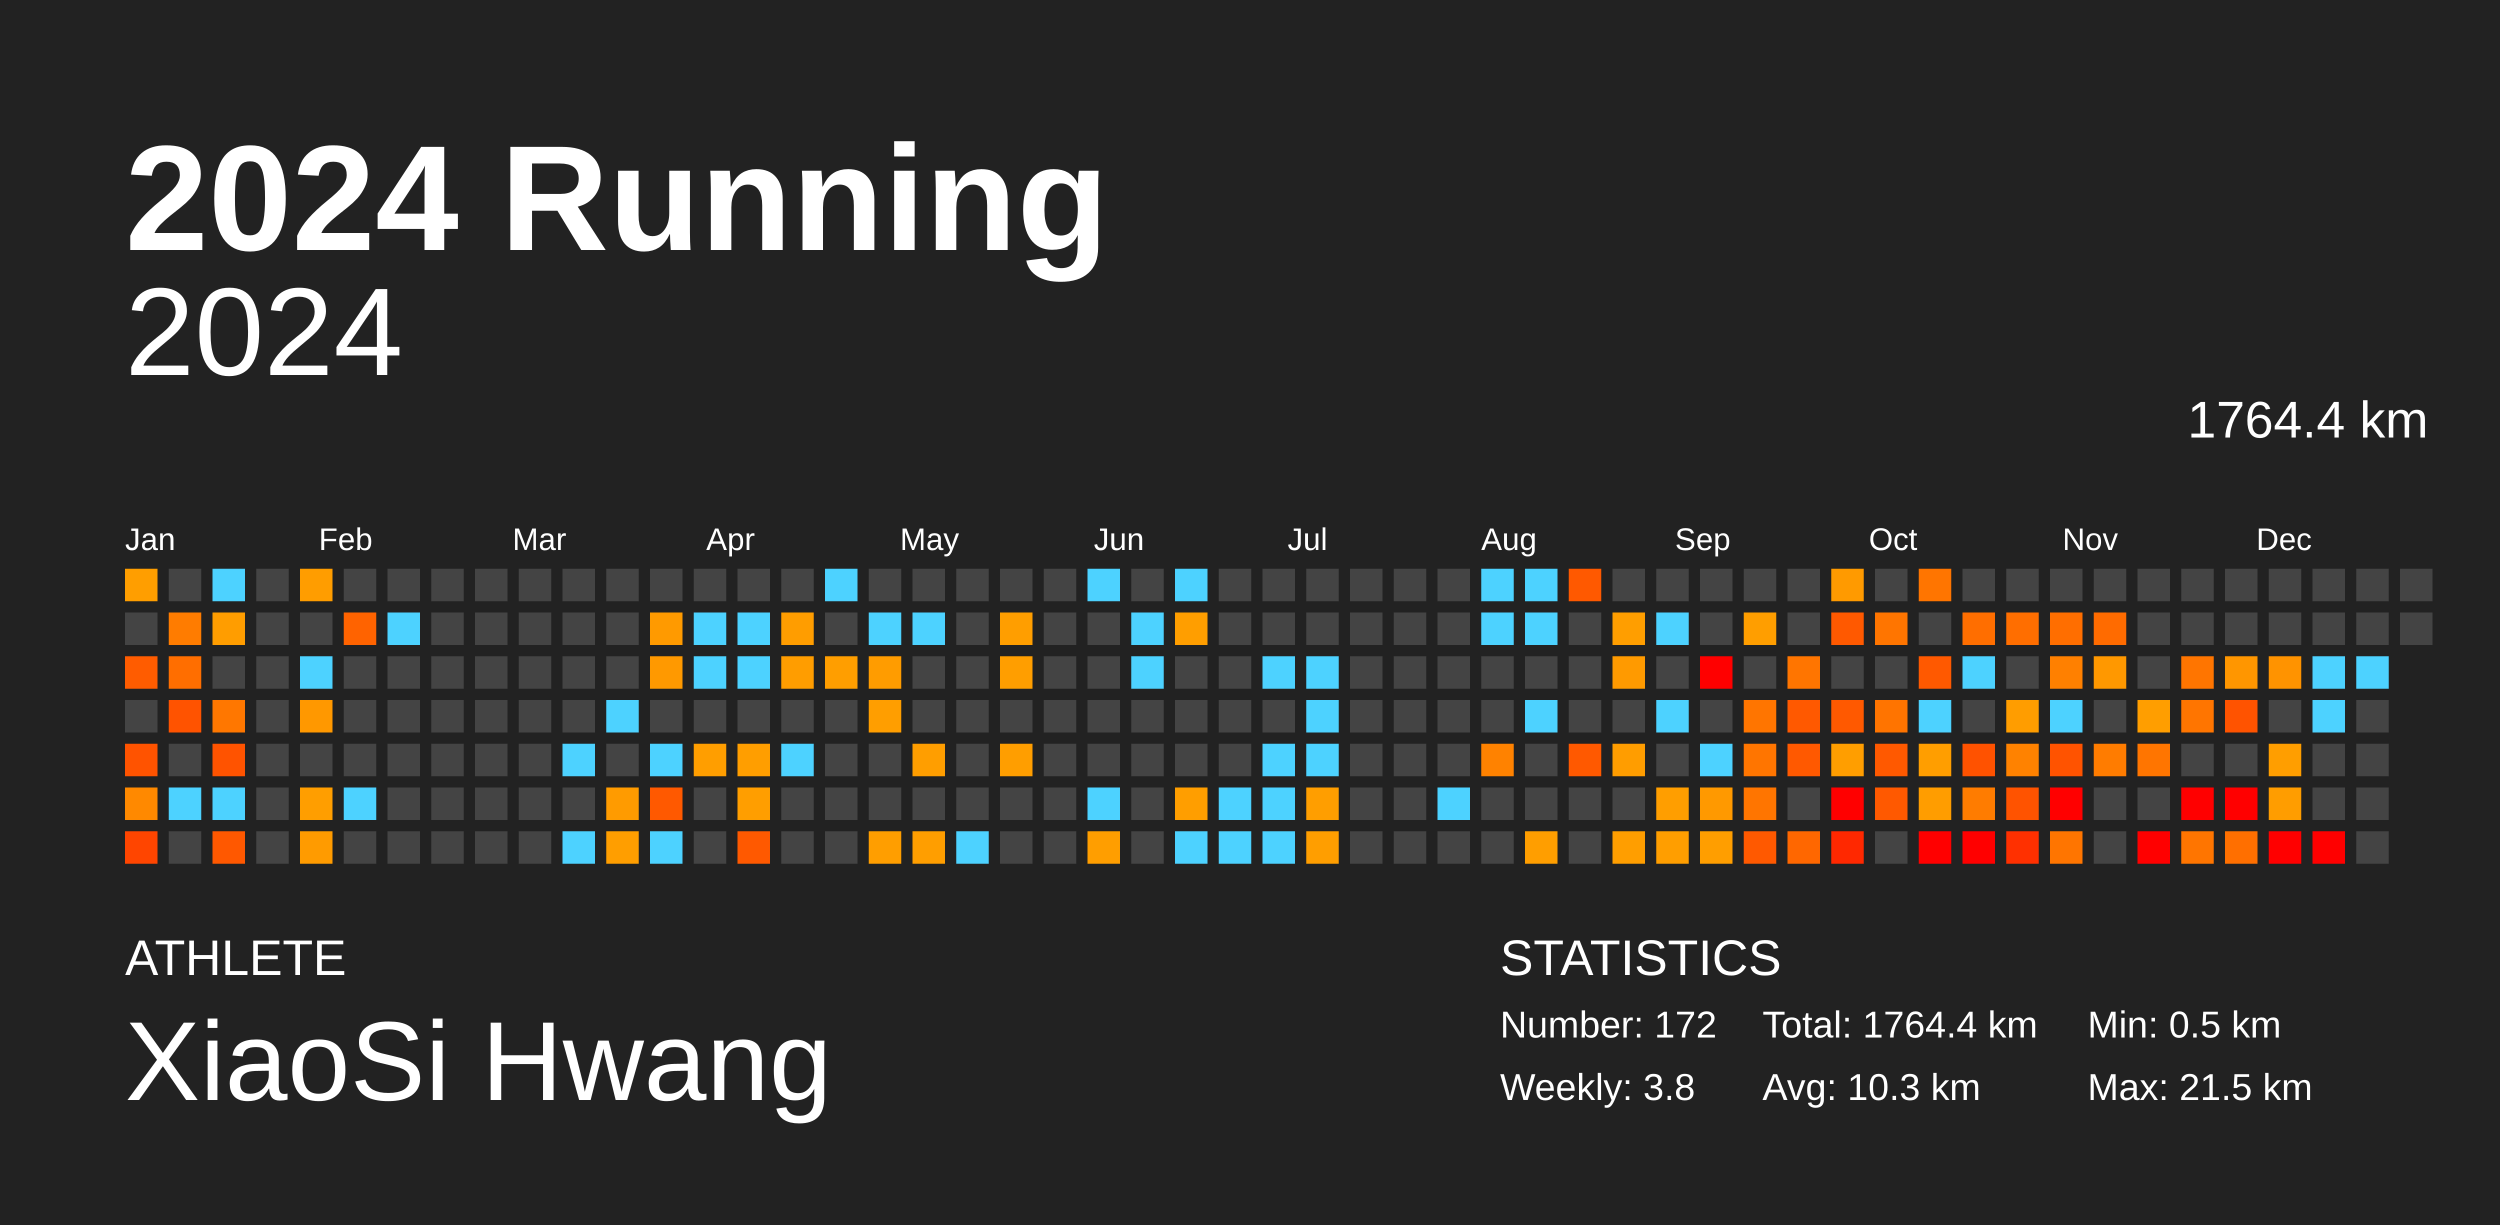
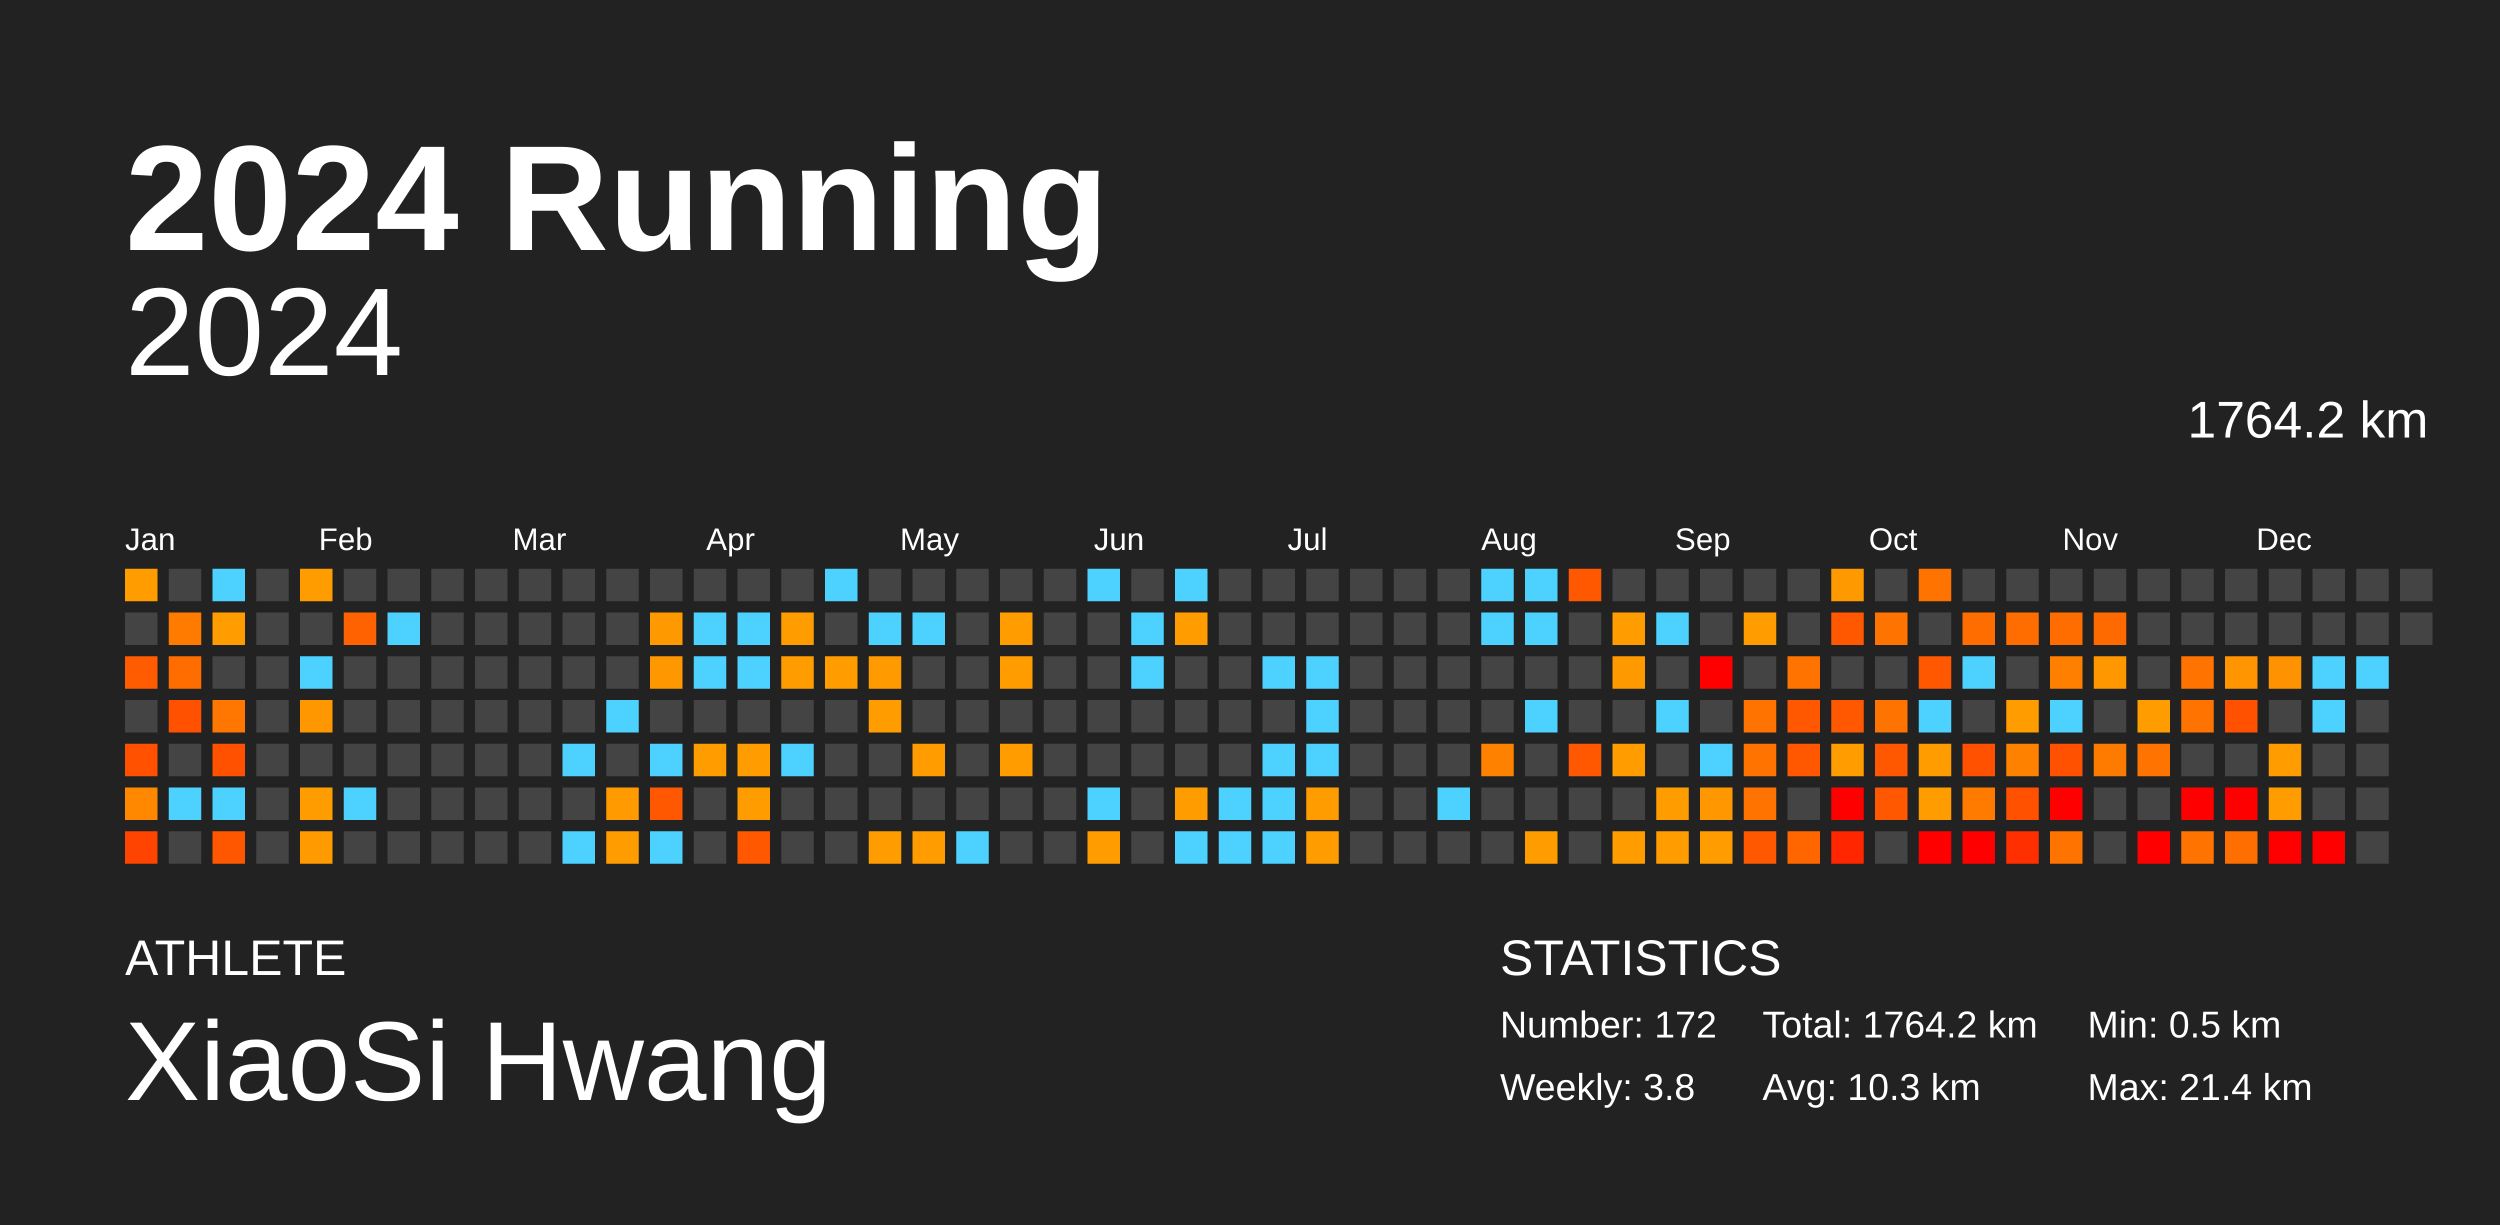
<svg xmlns="http://www.w3.org/2000/svg" baseProfile="full" height="98mm" version="1.1" viewBox="0,0,200,98" width="200mm">
  <defs />
  <rect fill="#222222" height="98" width="200" x="0" y="0" />
  <text fill="#FFFFFF" style="font-size:12px; font-family:Arial; font-weight:bold;" x="10" y="20">2024 Running</text>
  <text fill="#FFFFFF" style="font-size:4px; font-family:Arial" x="10" y="78">ATHLETE</text>
  <text fill="#FFFFFF" style="font-size:9px; font-family:Arial" x="10" y="88">XiaoSi Hwang</text>
  <text fill="#FFFFFF" style="font-size:4px; font-family:Arial" x="120" y="78">STATISTICS</text>
  <text fill="#FFFFFF" style="font-size:3px; font-family:Arial" x="120" y="83">Number: 172</text>
  <text fill="#FFFFFF" style="font-size:3px; font-family:Arial" x="120" y="88">Weekly: 3.8</text>
-   <text fill="#FFFFFF" style="font-size:3px; font-family:Arial" x="141" y="83">Total: 1764.4 km</text>
+   <text fill="#FFFFFF" style="font-size:3px; font-family:Arial" x="141" y="83">Total: 1764.2 km</text>
  <text fill="#FFFFFF" style="font-size:3px; font-family:Arial" x="141" y="88">Avg: 10.3 km</text>
  <text fill="#FFFFFF" style="font-size:3px; font-family:Arial" x="167" y="83">Min: 0.5 km</text>
-   <text fill="#FFFFFF" style="font-size:3px; font-family:Arial" x="167" y="88">Max: 21.5 km</text>
+   <text fill="#FFFFFF" style="font-size:3px; font-family:Arial" x="167" y="88">Max: 21.4 km</text>
  <text alignment-baseline="hanging" fill="#FFFFFF" style="font-size:10.0px; font-family:Arial;" x="10" y="30">2024</text>
-   <text alignment-baseline="hanging" fill="#FFFFFF" style="font-size:4.125px; font-family:Arial;" x="175" y="35">1764.4 km</text>
+   <text alignment-baseline="hanging" fill="#FFFFFF" style="font-size:4.125px; font-family:Arial;" x="175" y="35">1764.2 km</text>
  <text fill="#FFFFFF" style="font-size:2.5px; font-family:Arial" x="10.0" y="44">Jan</text>
  <text fill="#FFFFFF" style="font-size:2.5px; font-family:Arial" x="25.5" y="44">Feb</text>
  <text fill="#FFFFFF" style="font-size:2.5px; font-family:Arial" x="41.0" y="44">Mar</text>
  <text fill="#FFFFFF" style="font-size:2.5px; font-family:Arial" x="56.5" y="44">Apr</text>
  <text fill="#FFFFFF" style="font-size:2.5px; font-family:Arial" x="72.0" y="44">May</text>
  <text fill="#FFFFFF" style="font-size:2.5px; font-family:Arial" x="87.5" y="44">Jun</text>
  <text fill="#FFFFFF" style="font-size:2.5px; font-family:Arial" x="103.0" y="44">Jul</text>
  <text fill="#FFFFFF" style="font-size:2.5px; font-family:Arial" x="118.5" y="44">Aug</text>
  <text fill="#FFFFFF" style="font-size:2.5px; font-family:Arial" x="134.0" y="44">Sep</text>
  <text fill="#FFFFFF" style="font-size:2.5px; font-family:Arial" x="149.5" y="44">Oct</text>
  <text fill="#FFFFFF" style="font-size:2.5px; font-family:Arial" x="165.0" y="44">Nov</text>
  <text fill="#FFFFFF" style="font-size:2.5px; font-family:Arial" x="180.5" y="44">Dec</text>
-   <rect fill="#ff9e00" height="2.6" width="2.6" x="10.0" y="45.5" />
+   <rect fill="#ff9d00" height="2.6" width="2.6" x="10.0" y="45.5" />
  <rect fill="#444444" height="2.6" width="2.6" x="10.0" y="49.0" />
-   <rect fill="#ff5c00" height="2.6" width="2.6" x="10.0" y="52.5" />
+   <rect fill="#ff5b00" height="2.6" width="2.6" x="10.0" y="52.5" />
  <rect fill="#444444" height="2.6" width="2.6" x="10.0" y="56.0" />
-   <rect fill="#ff5300" height="2.6" width="2.6" x="10.0" y="59.5" />
-   <rect fill="#ff8900" height="2.6" width="2.6" x="10.0" y="63.0" />
-   <rect fill="#ff4500" height="2.6" width="2.6" x="10.0" y="66.5" />
+   <rect fill="#ff5100" height="2.6" width="2.6" x="10.0" y="59.5" />
+   <rect fill="#ff8800" height="2.6" width="2.6" x="10.0" y="63.0" />
+   <rect fill="#ff4300" height="2.6" width="2.6" x="10.0" y="66.5" />
  <rect fill="#444444" height="2.6" width="2.6" x="13.5" y="45.5" />
-   <rect fill="#ff7c00" height="2.6" width="2.6" x="13.5" y="49.0" />
-   <rect fill="#ff6e00" height="2.6" width="2.6" x="13.5" y="52.5" />
-   <rect fill="#ff5300" height="2.6" width="2.6" x="13.5" y="56.0" />
+   <rect fill="#ff7b00" height="2.6" width="2.6" x="13.5" y="49.0" />
+   <rect fill="#ff6d00" height="2.6" width="2.6" x="13.5" y="52.5" />
+   <rect fill="#ff5100" height="2.6" width="2.6" x="13.5" y="56.0" />
  <rect fill="#444444" height="2.6" width="2.6" x="13.5" y="59.5" />
  <rect fill="#4dd2ff" height="2.6" width="2.6" x="13.5" y="63.0" />
  <rect fill="#444444" height="2.6" width="2.6" x="13.5" y="66.5" />
  <rect fill="#4dd2ff" height="2.6" width="2.6" x="17.0" y="45.5" />
  <rect fill="#ff9d00" height="2.6" width="2.6" x="17.0" y="49.0" />
  <rect fill="#444444" height="2.6" width="2.6" x="17.0" y="52.5" />
-   <rect fill="#ff7700" height="2.6" width="2.6" x="17.0" y="56.0" />
-   <rect fill="#ff5300" height="2.6" width="2.6" x="17.0" y="59.5" />
+   <rect fill="#ff7600" height="2.6" width="2.6" x="17.0" y="56.0" />
+   <rect fill="#ff5100" height="2.6" width="2.6" x="17.0" y="59.5" />
  <rect fill="#4dd2ff" height="2.6" width="2.6" x="17.0" y="63.0" />
-   <rect fill="#ff5800" height="2.6" width="2.6" x="17.0" y="66.5" />
+   <rect fill="#ff5700" height="2.6" width="2.6" x="17.0" y="66.5" />
  <rect fill="#444444" height="2.6" width="2.6" x="20.5" y="45.5" />
  <rect fill="#444444" height="2.6" width="2.6" x="20.5" y="49.0" />
  <rect fill="#444444" height="2.6" width="2.6" x="20.5" y="52.5" />
  <rect fill="#444444" height="2.6" width="2.6" x="20.5" y="56.0" />
  <rect fill="#444444" height="2.6" width="2.6" x="20.5" y="59.5" />
  <rect fill="#444444" height="2.6" width="2.6" x="20.5" y="63.0" />
  <rect fill="#444444" height="2.6" width="2.6" x="20.5" y="66.5" />
  <rect fill="#ff9d00" height="2.6" width="2.6" x="24.0" y="45.5" />
  <rect fill="#444444" height="2.6" width="2.6" x="24.0" y="49.0" />
  <rect fill="#4dd2ff" height="2.6" width="2.6" x="24.0" y="52.5" />
-   <rect fill="#ff9800" height="2.6" width="2.6" x="24.0" y="56.0" />
+   <rect fill="#ff9700" height="2.6" width="2.6" x="24.0" y="56.0" />
  <rect fill="#444444" height="2.6" width="2.6" x="24.0" y="59.5" />
-   <rect fill="#ff9e00" height="2.6" width="2.6" x="24.0" y="63.0" />
-   <rect fill="#ff9b00" height="2.6" width="2.6" x="24.0" y="66.5" />
+   <rect fill="#ff9d00" height="2.6" width="2.6" x="24.0" y="63.0" />
+   <rect fill="#ff9a00" height="2.6" width="2.6" x="24.0" y="66.5" />
  <rect fill="#444444" height="2.6" width="2.6" x="27.5" y="45.5" />
-   <rect fill="#ff6300" height="2.6" width="2.6" x="27.5" y="49.0" />
+   <rect fill="#ff6200" height="2.6" width="2.6" x="27.5" y="49.0" />
  <rect fill="#444444" height="2.6" width="2.6" x="27.5" y="52.5" />
  <rect fill="#444444" height="2.6" width="2.6" x="27.5" y="56.0" />
  <rect fill="#444444" height="2.6" width="2.6" x="27.5" y="59.5" />
  <rect fill="#4dd2ff" height="2.6" width="2.6" x="27.5" y="63.0" />
  <rect fill="#444444" height="2.6" width="2.6" x="27.5" y="66.5" />
  <rect fill="#444444" height="2.6" width="2.6" x="31.0" y="45.5" />
  <rect fill="#4dd2ff" height="2.6" width="2.6" x="31.0" y="49.0" />
  <rect fill="#444444" height="2.6" width="2.6" x="31.0" y="52.5" />
  <rect fill="#444444" height="2.6" width="2.6" x="31.0" y="56.0" />
  <rect fill="#444444" height="2.6" width="2.6" x="31.0" y="59.5" />
  <rect fill="#444444" height="2.6" width="2.6" x="31.0" y="63.0" />
  <rect fill="#444444" height="2.6" width="2.6" x="31.0" y="66.5" />
  <rect fill="#444444" height="2.6" width="2.6" x="34.5" y="45.5" />
  <rect fill="#444444" height="2.6" width="2.6" x="34.5" y="49.0" />
  <rect fill="#444444" height="2.6" width="2.6" x="34.5" y="52.5" />
  <rect fill="#444444" height="2.6" width="2.6" x="34.5" y="56.0" />
  <rect fill="#444444" height="2.6" width="2.6" x="34.5" y="59.5" />
  <rect fill="#444444" height="2.6" width="2.6" x="34.5" y="63.0" />
  <rect fill="#444444" height="2.6" width="2.6" x="34.5" y="66.5" />
  <rect fill="#444444" height="2.6" width="2.6" x="38.0" y="45.5" />
  <rect fill="#444444" height="2.6" width="2.6" x="38.0" y="49.0" />
  <rect fill="#444444" height="2.6" width="2.6" x="38.0" y="52.5" />
  <rect fill="#444444" height="2.6" width="2.6" x="38.0" y="56.0" />
  <rect fill="#444444" height="2.6" width="2.6" x="38.0" y="59.5" />
  <rect fill="#444444" height="2.6" width="2.6" x="38.0" y="63.0" />
  <rect fill="#444444" height="2.6" width="2.6" x="38.0" y="66.5" />
  <rect fill="#444444" height="2.6" width="2.6" x="41.5" y="45.5" />
  <rect fill="#444444" height="2.6" width="2.6" x="41.5" y="49.0" />
  <rect fill="#444444" height="2.6" width="2.6" x="41.5" y="52.5" />
  <rect fill="#444444" height="2.6" width="2.6" x="41.5" y="56.0" />
  <rect fill="#444444" height="2.6" width="2.6" x="41.5" y="59.5" />
  <rect fill="#444444" height="2.6" width="2.6" x="41.5" y="63.0" />
  <rect fill="#444444" height="2.6" width="2.6" x="41.5" y="66.5" />
  <rect fill="#444444" height="2.6" width="2.6" x="45.0" y="45.5" />
  <rect fill="#444444" height="2.6" width="2.6" x="45.0" y="49.0" />
  <rect fill="#444444" height="2.6" width="2.6" x="45.0" y="52.5" />
  <rect fill="#444444" height="2.6" width="2.6" x="45.0" y="56.0" />
  <rect fill="#4dd2ff" height="2.6" width="2.6" x="45.0" y="59.5" />
  <rect fill="#444444" height="2.6" width="2.6" x="45.0" y="63.0" />
  <rect fill="#4dd2ff" height="2.6" width="2.6" x="45.0" y="66.5" />
  <rect fill="#444444" height="2.6" width="2.6" x="48.5" y="45.5" />
  <rect fill="#444444" height="2.6" width="2.6" x="48.5" y="49.0" />
  <rect fill="#444444" height="2.6" width="2.6" x="48.5" y="52.5" />
  <rect fill="#4dd2ff" height="2.6" width="2.6" x="48.5" y="56.0" />
  <rect fill="#444444" height="2.6" width="2.6" x="48.5" y="59.5" />
  <rect fill="#ff9b00" height="2.6" width="2.6" x="48.5" y="63.0" />
-   <rect fill="#ff9e00" height="2.6" width="2.6" x="48.5" y="66.5" />
+   <rect fill="#ff9d00" height="2.6" width="2.6" x="48.5" y="66.5" />
  <rect fill="#444444" height="2.6" width="2.6" x="52.0" y="45.5" />
-   <rect fill="#ff9a00" height="2.6" width="2.6" x="52.0" y="49.0" />
-   <rect fill="#ff9900" height="2.6" width="2.6" x="52.0" y="52.5" />
+   <rect fill="#ff9900" height="2.6" width="2.6" x="52.0" y="49.0" />
+   <rect fill="#ff9800" height="2.6" width="2.6" x="52.0" y="52.5" />
  <rect fill="#444444" height="2.6" width="2.6" x="52.0" y="56.0" />
  <rect fill="#4dd2ff" height="2.6" width="2.6" x="52.0" y="59.5" />
-   <rect fill="#ff5900" height="2.6" width="2.6" x="52.0" y="63.0" />
+   <rect fill="#ff5800" height="2.6" width="2.6" x="52.0" y="63.0" />
  <rect fill="#4dd2ff" height="2.6" width="2.6" x="52.0" y="66.5" />
  <rect fill="#444444" height="2.6" width="2.6" x="55.5" y="45.5" />
  <rect fill="#4dd2ff" height="2.6" width="2.6" x="55.5" y="49.0" />
  <rect fill="#4dd2ff" height="2.6" width="2.6" x="55.5" y="52.5" />
  <rect fill="#444444" height="2.6" width="2.6" x="55.5" y="56.0" />
-   <rect fill="#ff9e00" height="2.6" width="2.6" x="55.5" y="59.5" />
+   <rect fill="#ff9d00" height="2.6" width="2.6" x="55.5" y="59.5" />
  <rect fill="#444444" height="2.6" width="2.6" x="55.5" y="63.0" />
  <rect fill="#444444" height="2.6" width="2.6" x="55.5" y="66.5" />
  <rect fill="#444444" height="2.6" width="2.6" x="59.0" y="45.5" />
  <rect fill="#4dd2ff" height="2.6" width="2.6" x="59.0" y="49.0" />
  <rect fill="#4dd2ff" height="2.6" width="2.6" x="59.0" y="52.5" />
  <rect fill="#444444" height="2.6" width="2.6" x="59.0" y="56.0" />
-   <rect fill="#ff9e00" height="2.6" width="2.6" x="59.0" y="59.5" />
-   <rect fill="#ff9e00" height="2.6" width="2.6" x="59.0" y="63.0" />
-   <rect fill="#ff5900" height="2.6" width="2.6" x="59.0" y="66.5" />
+   <rect fill="#ff9d00" height="2.6" width="2.6" x="59.0" y="59.5" />
+   <rect fill="#ff9d00" height="2.6" width="2.6" x="59.0" y="63.0" />
+   <rect fill="#ff5800" height="2.6" width="2.6" x="59.0" y="66.5" />
  <rect fill="#444444" height="2.6" width="2.6" x="62.5" y="45.5" />
-   <rect fill="#ff9d00" height="2.6" width="2.6" x="62.5" y="49.0" />
-   <rect fill="#ff9d00" height="2.6" width="2.6" x="62.5" y="52.5" />
+   <rect fill="#ff9c00" height="2.6" width="2.6" x="62.5" y="49.0" />
+   <rect fill="#ff9c00" height="2.6" width="2.6" x="62.5" y="52.5" />
  <rect fill="#444444" height="2.6" width="2.6" x="62.5" y="56.0" />
  <rect fill="#4dd2ff" height="2.6" width="2.6" x="62.5" y="59.5" />
  <rect fill="#444444" height="2.6" width="2.6" x="62.5" y="63.0" />
  <rect fill="#444444" height="2.6" width="2.6" x="62.5" y="66.5" />
  <rect fill="#4dd2ff" height="2.6" width="2.6" x="66.0" y="45.5" />
  <rect fill="#444444" height="2.6" width="2.6" x="66.0" y="49.0" />
-   <rect fill="#ff9e00" height="2.6" width="2.6" x="66.0" y="52.5" />
+   <rect fill="#ff9d00" height="2.6" width="2.6" x="66.0" y="52.5" />
  <rect fill="#444444" height="2.6" width="2.6" x="66.0" y="56.0" />
  <rect fill="#444444" height="2.6" width="2.6" x="66.0" y="59.5" />
  <rect fill="#444444" height="2.6" width="2.6" x="66.0" y="63.0" />
  <rect fill="#444444" height="2.6" width="2.6" x="66.0" y="66.5" />
  <rect fill="#444444" height="2.6" width="2.6" x="69.5" y="45.5" />
  <rect fill="#4dd2ff" height="2.6" width="2.6" x="69.5" y="49.0" />
-   <rect fill="#ff9c00" height="2.6" width="2.6" x="69.5" y="52.5" />
-   <rect fill="#ff9e00" height="2.6" width="2.6" x="69.5" y="56.0" />
+   <rect fill="#ff9b00" height="2.6" width="2.6" x="69.5" y="52.5" />
+   <rect fill="#ff9d00" height="2.6" width="2.6" x="69.5" y="56.0" />
  <rect fill="#444444" height="2.6" width="2.6" x="69.5" y="59.5" />
  <rect fill="#444444" height="2.6" width="2.6" x="69.5" y="63.0" />
-   <rect fill="#ff9e00" height="2.6" width="2.6" x="69.5" y="66.5" />
+   <rect fill="#ff9d00" height="2.6" width="2.6" x="69.5" y="66.5" />
  <rect fill="#444444" height="2.6" width="2.6" x="73.0" y="45.5" />
  <rect fill="#4dd2ff" height="2.6" width="2.6" x="73.0" y="49.0" />
  <rect fill="#444444" height="2.6" width="2.6" x="73.0" y="52.5" />
  <rect fill="#444444" height="2.6" width="2.6" x="73.0" y="56.0" />
-   <rect fill="#ff9e00" height="2.6" width="2.6" x="73.0" y="59.5" />
+   <rect fill="#ff9d00" height="2.6" width="2.6" x="73.0" y="59.5" />
  <rect fill="#444444" height="2.6" width="2.6" x="73.0" y="63.0" />
-   <rect fill="#ff9e00" height="2.6" width="2.6" x="73.0" y="66.5" />
+   <rect fill="#ff9d00" height="2.6" width="2.6" x="73.0" y="66.5" />
  <rect fill="#444444" height="2.6" width="2.6" x="76.5" y="45.5" />
  <rect fill="#444444" height="2.6" width="2.6" x="76.5" y="49.0" />
  <rect fill="#444444" height="2.6" width="2.6" x="76.5" y="52.5" />
  <rect fill="#444444" height="2.6" width="2.6" x="76.5" y="56.0" />
  <rect fill="#444444" height="2.6" width="2.6" x="76.5" y="59.5" />
  <rect fill="#444444" height="2.6" width="2.6" x="76.5" y="63.0" />
  <rect fill="#4dd2ff" height="2.6" width="2.6" x="76.5" y="66.5" />
  <rect fill="#444444" height="2.6" width="2.6" x="80.0" y="45.5" />
-   <rect fill="#ff9e00" height="2.6" width="2.6" x="80.0" y="49.0" />
-   <rect fill="#ff9e00" height="2.6" width="2.6" x="80.0" y="52.5" />
+   <rect fill="#ff9d00" height="2.6" width="2.6" x="80.0" y="49.0" />
+   <rect fill="#ff9d00" height="2.6" width="2.6" x="80.0" y="52.5" />
  <rect fill="#444444" height="2.6" width="2.6" x="80.0" y="56.0" />
-   <rect fill="#ff9e00" height="2.6" width="2.6" x="80.0" y="59.5" />
+   <rect fill="#ff9d00" height="2.6" width="2.6" x="80.0" y="59.5" />
  <rect fill="#444444" height="2.6" width="2.6" x="80.0" y="63.0" />
  <rect fill="#444444" height="2.6" width="2.6" x="80.0" y="66.5" />
  <rect fill="#444444" height="2.6" width="2.6" x="83.5" y="45.5" />
  <rect fill="#444444" height="2.6" width="2.6" x="83.5" y="49.0" />
  <rect fill="#444444" height="2.6" width="2.6" x="83.5" y="52.5" />
  <rect fill="#444444" height="2.6" width="2.6" x="83.5" y="56.0" />
  <rect fill="#444444" height="2.6" width="2.6" x="83.5" y="59.5" />
  <rect fill="#444444" height="2.6" width="2.6" x="83.5" y="63.0" />
  <rect fill="#444444" height="2.6" width="2.6" x="83.5" y="66.5" />
  <rect fill="#4dd2ff" height="2.6" width="2.6" x="87.0" y="45.5" />
  <rect fill="#444444" height="2.6" width="2.6" x="87.0" y="49.0" />
  <rect fill="#444444" height="2.6" width="2.6" x="87.0" y="52.5" />
  <rect fill="#444444" height="2.6" width="2.6" x="87.0" y="56.0" />
  <rect fill="#444444" height="2.6" width="2.6" x="87.0" y="59.5" />
  <rect fill="#4dd2ff" height="2.6" width="2.6" x="87.0" y="63.0" />
-   <rect fill="#ff9e00" height="2.6" width="2.6" x="87.0" y="66.5" />
+   <rect fill="#ff9d00" height="2.6" width="2.6" x="87.0" y="66.5" />
  <rect fill="#444444" height="2.6" width="2.6" x="90.5" y="45.5" />
  <rect fill="#4dd2ff" height="2.6" width="2.6" x="90.5" y="49.0" />
  <rect fill="#4dd2ff" height="2.6" width="2.6" x="90.5" y="52.5" />
  <rect fill="#444444" height="2.6" width="2.6" x="90.5" y="56.0" />
  <rect fill="#444444" height="2.6" width="2.6" x="90.5" y="59.5" />
  <rect fill="#444444" height="2.6" width="2.6" x="90.5" y="63.0" />
  <rect fill="#444444" height="2.6" width="2.6" x="90.5" y="66.5" />
  <rect fill="#4dd2ff" height="2.6" width="2.6" x="94.0" y="45.5" />
-   <rect fill="#ff9e00" height="2.6" width="2.6" x="94.0" y="49.0" />
+   <rect fill="#ff9d00" height="2.6" width="2.6" x="94.0" y="49.0" />
  <rect fill="#444444" height="2.6" width="2.6" x="94.0" y="52.5" />
  <rect fill="#444444" height="2.6" width="2.6" x="94.0" y="56.0" />
  <rect fill="#444444" height="2.6" width="2.6" x="94.0" y="59.5" />
-   <rect fill="#ff9e00" height="2.6" width="2.6" x="94.0" y="63.0" />
+   <rect fill="#ff9d00" height="2.6" width="2.6" x="94.0" y="63.0" />
  <rect fill="#4dd2ff" height="2.6" width="2.6" x="94.0" y="66.5" />
  <rect fill="#444444" height="2.6" width="2.6" x="97.5" y="45.5" />
  <rect fill="#444444" height="2.6" width="2.6" x="97.5" y="49.0" />
  <rect fill="#444444" height="2.6" width="2.6" x="97.5" y="52.5" />
  <rect fill="#444444" height="2.6" width="2.6" x="97.5" y="56.0" />
  <rect fill="#444444" height="2.6" width="2.6" x="97.5" y="59.5" />
  <rect fill="#4dd2ff" height="2.6" width="2.6" x="97.5" y="63.0" />
  <rect fill="#4dd2ff" height="2.6" width="2.6" x="97.5" y="66.5" />
  <rect fill="#444444" height="2.6" width="2.6" x="101.0" y="45.5" />
  <rect fill="#444444" height="2.6" width="2.6" x="101.0" y="49.0" />
  <rect fill="#4dd2ff" height="2.6" width="2.6" x="101.0" y="52.5" />
  <rect fill="#444444" height="2.6" width="2.6" x="101.0" y="56.0" />
  <rect fill="#4dd2ff" height="2.6" width="2.6" x="101.0" y="59.5" />
  <rect fill="#4dd2ff" height="2.6" width="2.6" x="101.0" y="63.0" />
  <rect fill="#4dd2ff" height="2.6" width="2.6" x="101.0" y="66.5" />
  <rect fill="#444444" height="2.6" width="2.6" x="104.5" y="45.5" />
  <rect fill="#444444" height="2.6" width="2.6" x="104.5" y="49.0" />
  <rect fill="#4dd2ff" height="2.6" width="2.6" x="104.5" y="52.5" />
  <rect fill="#4dd2ff" height="2.6" width="2.6" x="104.5" y="56.0" />
  <rect fill="#4dd2ff" height="2.6" width="2.6" x="104.5" y="59.5" />
-   <rect fill="#ff9e00" height="2.6" width="2.6" x="104.5" y="63.0" />
-   <rect fill="#ff9e00" height="2.6" width="2.6" x="104.5" y="66.5" />
+   <rect fill="#ff9d00" height="2.6" width="2.6" x="104.5" y="63.0" />
+   <rect fill="#ff9d00" height="2.6" width="2.6" x="104.5" y="66.5" />
  <rect fill="#444444" height="2.6" width="2.6" x="108.0" y="45.5" />
  <rect fill="#444444" height="2.6" width="2.6" x="108.0" y="49.0" />
  <rect fill="#444444" height="2.6" width="2.6" x="108.0" y="52.5" />
  <rect fill="#444444" height="2.6" width="2.6" x="108.0" y="56.0" />
  <rect fill="#444444" height="2.6" width="2.6" x="108.0" y="59.5" />
  <rect fill="#444444" height="2.6" width="2.6" x="108.0" y="63.0" />
  <rect fill="#444444" height="2.6" width="2.6" x="108.0" y="66.5" />
  <rect fill="#444444" height="2.6" width="2.6" x="111.5" y="45.5" />
  <rect fill="#444444" height="2.6" width="2.6" x="111.5" y="49.0" />
  <rect fill="#444444" height="2.6" width="2.6" x="111.5" y="52.5" />
  <rect fill="#444444" height="2.6" width="2.6" x="111.5" y="56.0" />
  <rect fill="#444444" height="2.6" width="2.6" x="111.5" y="59.5" />
  <rect fill="#444444" height="2.6" width="2.6" x="111.5" y="63.0" />
  <rect fill="#444444" height="2.6" width="2.6" x="111.5" y="66.5" />
  <rect fill="#444444" height="2.6" width="2.6" x="115.0" y="45.5" />
  <rect fill="#444444" height="2.6" width="2.6" x="115.0" y="49.0" />
  <rect fill="#444444" height="2.6" width="2.6" x="115.0" y="52.5" />
  <rect fill="#444444" height="2.6" width="2.6" x="115.0" y="56.0" />
  <rect fill="#444444" height="2.6" width="2.6" x="115.0" y="59.5" />
  <rect fill="#4dd2ff" height="2.6" width="2.6" x="115.0" y="63.0" />
  <rect fill="#444444" height="2.6" width="2.6" x="115.0" y="66.5" />
  <rect fill="#4dd2ff" height="2.6" width="2.6" x="118.5" y="45.5" />
  <rect fill="#4dd2ff" height="2.6" width="2.6" x="118.5" y="49.0" />
  <rect fill="#444444" height="2.6" width="2.6" x="118.5" y="52.5" />
  <rect fill="#444444" height="2.6" width="2.6" x="118.5" y="56.0" />
-   <rect fill="#ff8200" height="2.6" width="2.6" x="118.5" y="59.5" />
+   <rect fill="#ff8100" height="2.6" width="2.6" x="118.5" y="59.5" />
  <rect fill="#444444" height="2.6" width="2.6" x="118.5" y="63.0" />
  <rect fill="#444444" height="2.6" width="2.6" x="118.5" y="66.5" />
  <rect fill="#4dd2ff" height="2.6" width="2.6" x="122.0" y="45.5" />
  <rect fill="#4dd2ff" height="2.6" width="2.6" x="122.0" y="49.0" />
  <rect fill="#444444" height="2.6" width="2.6" x="122.0" y="52.5" />
  <rect fill="#4dd2ff" height="2.6" width="2.6" x="122.0" y="56.0" />
  <rect fill="#444444" height="2.6" width="2.6" x="122.0" y="59.5" />
  <rect fill="#444444" height="2.6" width="2.6" x="122.0" y="63.0" />
-   <rect fill="#ff9e00" height="2.6" width="2.6" x="122.0" y="66.5" />
-   <rect fill="#ff5900" height="2.6" width="2.6" x="125.5" y="45.5" />
+   <rect fill="#ff9d00" height="2.6" width="2.6" x="122.0" y="66.5" />
+   <rect fill="#ff5800" height="2.6" width="2.6" x="125.5" y="45.5" />
  <rect fill="#444444" height="2.6" width="2.6" x="125.5" y="49.0" />
  <rect fill="#444444" height="2.6" width="2.6" x="125.5" y="52.5" />
  <rect fill="#444444" height="2.6" width="2.6" x="125.5" y="56.0" />
-   <rect fill="#ff5900" height="2.6" width="2.6" x="125.5" y="59.5" />
+   <rect fill="#ff5800" height="2.6" width="2.6" x="125.5" y="59.5" />
  <rect fill="#444444" height="2.6" width="2.6" x="125.5" y="63.0" />
  <rect fill="#444444" height="2.6" width="2.6" x="125.5" y="66.5" />
  <rect fill="#444444" height="2.6" width="2.6" x="129.0" y="45.5" />
-   <rect fill="#ff9e00" height="2.6" width="2.6" x="129.0" y="49.0" />
-   <rect fill="#ff9a00" height="2.6" width="2.6" x="129.0" y="52.5" />
+   <rect fill="#ff9d00" height="2.6" width="2.6" x="129.0" y="49.0" />
+   <rect fill="#ff9900" height="2.6" width="2.6" x="129.0" y="52.5" />
  <rect fill="#444444" height="2.6" width="2.6" x="129.0" y="56.0" />
  <rect fill="#ff9d00" height="2.6" width="2.6" x="129.0" y="59.5" />
  <rect fill="#444444" height="2.6" width="2.6" x="129.0" y="63.0" />
-   <rect fill="#ff9e00" height="2.6" width="2.6" x="129.0" y="66.5" />
+   <rect fill="#ff9d00" height="2.6" width="2.6" x="129.0" y="66.5" />
  <rect fill="#444444" height="2.6" width="2.6" x="132.5" y="45.5" />
  <rect fill="#4dd2ff" height="2.6" width="2.6" x="132.5" y="49.0" />
  <rect fill="#444444" height="2.6" width="2.6" x="132.5" y="52.5" />
  <rect fill="#4dd2ff" height="2.6" width="2.6" x="132.5" y="56.0" />
  <rect fill="#444444" height="2.6" width="2.6" x="132.5" y="59.5" />
-   <rect fill="#ff9e00" height="2.6" width="2.6" x="132.5" y="63.0" />
-   <rect fill="#ff9e00" height="2.6" width="2.6" x="132.5" y="66.5" />
+   <rect fill="#ff9d00" height="2.6" width="2.6" x="132.5" y="63.0" />
+   <rect fill="#ff9d00" height="2.6" width="2.6" x="132.5" y="66.5" />
  <rect fill="#444444" height="2.6" width="2.6" x="136.0" y="45.5" />
  <rect fill="#444444" height="2.6" width="2.6" x="136.0" y="49.0" />
  <rect fill="red" height="2.6" width="2.6" x="136.0" y="52.5" />
  <rect fill="#444444" height="2.6" width="2.6" x="136.0" y="56.0" />
  <rect fill="#4dd2ff" height="2.6" width="2.6" x="136.0" y="59.5" />
-   <rect fill="#ff9900" height="2.6" width="2.6" x="136.0" y="63.0" />
-   <rect fill="#ff9e00" height="2.6" width="2.6" x="136.0" y="66.5" />
+   <rect fill="#ff9800" height="2.6" width="2.6" x="136.0" y="63.0" />
+   <rect fill="#ff9d00" height="2.6" width="2.6" x="136.0" y="66.5" />
  <rect fill="#444444" height="2.6" width="2.6" x="139.5" y="45.5" />
-   <rect fill="#ff9e00" height="2.6" width="2.6" x="139.5" y="49.0" />
+   <rect fill="#ff9d00" height="2.6" width="2.6" x="139.5" y="49.0" />
  <rect fill="#444444" height="2.6" width="2.6" x="139.5" y="52.5" />
-   <rect fill="#ff7500" height="2.6" width="2.6" x="139.5" y="56.0" />
-   <rect fill="#ff7500" height="2.6" width="2.6" x="139.5" y="59.5" />
-   <rect fill="#ff7500" height="2.6" width="2.6" x="139.5" y="63.0" />
-   <rect fill="#ff5900" height="2.6" width="2.6" x="139.5" y="66.5" />
+   <rect fill="#ff7400" height="2.6" width="2.6" x="139.5" y="56.0" />
+   <rect fill="#ff7400" height="2.6" width="2.6" x="139.5" y="59.5" />
+   <rect fill="#ff7400" height="2.6" width="2.6" x="139.5" y="63.0" />
+   <rect fill="#ff5800" height="2.6" width="2.6" x="139.5" y="66.5" />
  <rect fill="#444444" height="2.6" width="2.6" x="143.0" y="45.5" />
  <rect fill="#444444" height="2.6" width="2.6" x="143.0" y="49.0" />
-   <rect fill="#ff7500" height="2.6" width="2.6" x="143.0" y="52.5" />
-   <rect fill="#ff5900" height="2.6" width="2.6" x="143.0" y="56.0" />
-   <rect fill="#ff5900" height="2.6" width="2.6" x="143.0" y="59.5" />
+   <rect fill="#ff7400" height="2.6" width="2.6" x="143.0" y="52.5" />
+   <rect fill="#ff5800" height="2.6" width="2.6" x="143.0" y="56.0" />
+   <rect fill="#ff5800" height="2.6" width="2.6" x="143.0" y="59.5" />
  <rect fill="#444444" height="2.6" width="2.6" x="143.0" y="63.0" />
-   <rect fill="#ff6700" height="2.6" width="2.6" x="143.0" y="66.5" />
-   <rect fill="#ff9a00" height="2.6" width="2.6" x="146.5" y="45.5" />
-   <rect fill="#ff5900" height="2.6" width="2.6" x="146.5" y="49.0" />
+   <rect fill="#ff6600" height="2.6" width="2.6" x="143.0" y="66.5" />
+   <rect fill="#ff9900" height="2.6" width="2.6" x="146.5" y="45.5" />
+   <rect fill="#ff5800" height="2.6" width="2.6" x="146.5" y="49.0" />
  <rect fill="#444444" height="2.6" width="2.6" x="146.5" y="52.5" />
-   <rect fill="#ff5900" height="2.6" width="2.6" x="146.5" y="56.0" />
-   <rect fill="#ff9e00" height="2.6" width="2.6" x="146.5" y="59.5" />
+   <rect fill="#ff5800" height="2.6" width="2.6" x="146.5" y="56.0" />
+   <rect fill="#ff9d00" height="2.6" width="2.6" x="146.5" y="59.5" />
  <rect fill="red" height="2.6" width="2.6" x="146.5" y="63.0" />
-   <rect fill="#ff2800" height="2.6" width="2.6" x="146.5" y="66.5" />
+   <rect fill="#ff2600" height="2.6" width="2.6" x="146.5" y="66.5" />
  <rect fill="#444444" height="2.6" width="2.6" x="150.0" y="45.5" />
-   <rect fill="#ff7500" height="2.6" width="2.6" x="150.0" y="49.0" />
+   <rect fill="#ff7400" height="2.6" width="2.6" x="150.0" y="49.0" />
  <rect fill="#444444" height="2.6" width="2.6" x="150.0" y="52.5" />
-   <rect fill="#ff7400" height="2.6" width="2.6" x="150.0" y="56.0" />
-   <rect fill="#ff5900" height="2.6" width="2.6" x="150.0" y="59.5" />
-   <rect fill="#ff5900" height="2.6" width="2.6" x="150.0" y="63.0" />
+   <rect fill="#ff7300" height="2.6" width="2.6" x="150.0" y="56.0" />
+   <rect fill="#ff5800" height="2.6" width="2.6" x="150.0" y="59.5" />
+   <rect fill="#ff5800" height="2.6" width="2.6" x="150.0" y="63.0" />
  <rect fill="#444444" height="2.6" width="2.6" x="150.0" y="66.5" />
-   <rect fill="#ff7500" height="2.6" width="2.6" x="153.5" y="45.5" />
+   <rect fill="#ff7300" height="2.6" width="2.6" x="153.5" y="45.5" />
  <rect fill="#444444" height="2.6" width="2.6" x="153.5" y="49.0" />
-   <rect fill="#ff5900" height="2.6" width="2.6" x="153.5" y="52.5" />
+   <rect fill="#ff5800" height="2.6" width="2.6" x="153.5" y="52.5" />
  <rect fill="#4dd2ff" height="2.6" width="2.6" x="153.5" y="56.0" />
-   <rect fill="#ff9e00" height="2.6" width="2.6" x="153.5" y="59.5" />
-   <rect fill="#ff9d00" height="2.6" width="2.6" x="153.5" y="63.0" />
+   <rect fill="#ff9d00" height="2.6" width="2.6" x="153.5" y="59.5" />
+   <rect fill="#ff9c00" height="2.6" width="2.6" x="153.5" y="63.0" />
  <rect fill="red" height="2.6" width="2.6" x="153.5" y="66.5" />
  <rect fill="#444444" height="2.6" width="2.6" x="157.0" y="45.5" />
-   <rect fill="#ff6e00" height="2.6" width="2.6" x="157.0" y="49.0" />
+   <rect fill="#ff6d00" height="2.6" width="2.6" x="157.0" y="49.0" />
  <rect fill="#4dd2ff" height="2.6" width="2.6" x="157.0" y="52.5" />
  <rect fill="#444444" height="2.6" width="2.6" x="157.0" y="56.0" />
-   <rect fill="#ff5200" height="2.6" width="2.6" x="157.0" y="59.5" />
-   <rect fill="#ff7c00" height="2.6" width="2.6" x="157.0" y="63.0" />
+   <rect fill="#ff5100" height="2.6" width="2.6" x="157.0" y="59.5" />
+   <rect fill="#ff7b00" height="2.6" width="2.6" x="157.0" y="63.0" />
  <rect fill="red" height="2.6" width="2.6" x="157.0" y="66.5" />
  <rect fill="#444444" height="2.6" width="2.6" x="160.5" y="45.5" />
-   <rect fill="#ff6e00" height="2.6" width="2.6" x="160.5" y="49.0" />
+   <rect fill="#ff6d00" height="2.6" width="2.6" x="160.5" y="49.0" />
  <rect fill="#444444" height="2.6" width="2.6" x="160.5" y="52.5" />
-   <rect fill="#ff9d00" height="2.6" width="2.6" x="160.5" y="56.0" />
-   <rect fill="#ff8200" height="2.6" width="2.6" x="160.5" y="59.5" />
-   <rect fill="#ff5300" height="2.6" width="2.6" x="160.5" y="63.0" />
-   <rect fill="#ff3000" height="2.6" width="2.6" x="160.5" y="66.5" />
+   <rect fill="#ff9c00" height="2.6" width="2.6" x="160.5" y="56.0" />
+   <rect fill="#ff8100" height="2.6" width="2.6" x="160.5" y="59.5" />
+   <rect fill="#ff5100" height="2.6" width="2.6" x="160.5" y="63.0" />
+   <rect fill="#ff2f00" height="2.6" width="2.6" x="160.5" y="66.5" />
  <rect fill="#444444" height="2.6" width="2.6" x="164.0" y="45.5" />
-   <rect fill="#ff6e00" height="2.6" width="2.6" x="164.0" y="49.0" />
-   <rect fill="#ff8000" height="2.6" width="2.6" x="164.0" y="52.5" />
+   <rect fill="#ff6d00" height="2.6" width="2.6" x="164.0" y="49.0" />
+   <rect fill="#ff7f00" height="2.6" width="2.6" x="164.0" y="52.5" />
  <rect fill="#4dd2ff" height="2.6" width="2.6" x="164.0" y="56.0" />
-   <rect fill="#ff5300" height="2.6" width="2.6" x="164.0" y="59.5" />
+   <rect fill="#ff5100" height="2.6" width="2.6" x="164.0" y="59.5" />
  <rect fill="red" height="2.6" width="2.6" x="164.0" y="63.0" />
-   <rect fill="#ff7500" height="2.6" width="2.6" x="164.0" y="66.5" />
+   <rect fill="#ff7400" height="2.6" width="2.6" x="164.0" y="66.5" />
  <rect fill="#444444" height="2.6" width="2.6" x="167.5" y="45.5" />
-   <rect fill="#ff6b00" height="2.6" width="2.6" x="167.5" y="49.0" />
-   <rect fill="#ff9800" height="2.6" width="2.6" x="167.5" y="52.5" />
+   <rect fill="#ff6a00" height="2.6" width="2.6" x="167.5" y="49.0" />
+   <rect fill="#ff9700" height="2.6" width="2.6" x="167.5" y="52.5" />
  <rect fill="#444444" height="2.6" width="2.6" x="167.5" y="56.0" />
-   <rect fill="#ff7c00" height="2.6" width="2.6" x="167.5" y="59.5" />
+   <rect fill="#ff7b00" height="2.6" width="2.6" x="167.5" y="59.5" />
  <rect fill="#444444" height="2.6" width="2.6" x="167.5" y="63.0" />
  <rect fill="#444444" height="2.6" width="2.6" x="167.5" y="66.5" />
  <rect fill="#444444" height="2.6" width="2.6" x="171.0" y="45.5" />
  <rect fill="#444444" height="2.6" width="2.6" x="171.0" y="49.0" />
  <rect fill="#444444" height="2.6" width="2.6" x="171.0" y="52.5" />
-   <rect fill="#ff9e00" height="2.6" width="2.6" x="171.0" y="56.0" />
-   <rect fill="#ff7500" height="2.6" width="2.6" x="171.0" y="59.5" />
+   <rect fill="#ff9d00" height="2.6" width="2.6" x="171.0" y="56.0" />
+   <rect fill="#ff7400" height="2.6" width="2.6" x="171.0" y="59.5" />
  <rect fill="#444444" height="2.6" width="2.6" x="171.0" y="63.0" />
  <rect fill="red" height="2.6" width="2.6" x="171.0" y="66.5" />
  <rect fill="#444444" height="2.6" width="2.6" x="174.5" y="45.5" />
  <rect fill="#444444" height="2.6" width="2.6" x="174.5" y="49.0" />
-   <rect fill="#ff7500" height="2.6" width="2.6" x="174.5" y="52.5" />
-   <rect fill="#ff7500" height="2.6" width="2.6" x="174.5" y="56.0" />
+   <rect fill="#ff7400" height="2.6" width="2.6" x="174.5" y="52.5" />
+   <rect fill="#ff7400" height="2.6" width="2.6" x="174.5" y="56.0" />
  <rect fill="#444444" height="2.6" width="2.6" x="174.5" y="59.5" />
  <rect fill="red" height="2.6" width="2.6" x="174.5" y="63.0" />
-   <rect fill="#ff7500" height="2.6" width="2.6" x="174.5" y="66.5" />
+   <rect fill="#ff7400" height="2.6" width="2.6" x="174.5" y="66.5" />
  <rect fill="#444444" height="2.6" width="2.6" x="178.0" y="45.5" />
  <rect fill="#444444" height="2.6" width="2.6" x="178.0" y="49.0" />
-   <rect fill="#ff9600" height="2.6" width="2.6" x="178.0" y="52.5" />
-   <rect fill="#ff5300" height="2.6" width="2.6" x="178.0" y="56.0" />
+   <rect fill="#ff9500" height="2.6" width="2.6" x="178.0" y="52.5" />
+   <rect fill="#ff5100" height="2.6" width="2.6" x="178.0" y="56.0" />
  <rect fill="#444444" height="2.6" width="2.6" x="178.0" y="59.5" />
  <rect fill="red" height="2.6" width="2.6" x="178.0" y="63.0" />
-   <rect fill="#ff6f00" height="2.6" width="2.6" x="178.0" y="66.5" />
+   <rect fill="#ff6e00" height="2.6" width="2.6" x="178.0" y="66.5" />
  <rect fill="#444444" height="2.6" width="2.6" x="181.5" y="45.5" />
  <rect fill="#444444" height="2.6" width="2.6" x="181.5" y="49.0" />
-   <rect fill="#ff9300" height="2.6" width="2.6" x="181.5" y="52.5" />
+   <rect fill="#ff9200" height="2.6" width="2.6" x="181.5" y="52.5" />
  <rect fill="#444444" height="2.6" width="2.6" x="181.5" y="56.0" />
-   <rect fill="#ff9e00" height="2.6" width="2.6" x="181.5" y="59.5" />
+   <rect fill="#ff9d00" height="2.6" width="2.6" x="181.5" y="59.5" />
  <rect fill="#ff9d00" height="2.6" width="2.6" x="181.5" y="63.0" />
  <rect fill="red" height="2.6" width="2.6" x="181.5" y="66.5" />
  <rect fill="#444444" height="2.6" width="2.6" x="185.0" y="45.5" />
  <rect fill="#444444" height="2.6" width="2.6" x="185.0" y="49.0" />
  <rect fill="#4dd2ff" height="2.6" width="2.6" x="185.0" y="52.5" />
  <rect fill="#4dd2ff" height="2.6" width="2.6" x="185.0" y="56.0" />
  <rect fill="#444444" height="2.6" width="2.6" x="185.0" y="59.5" />
  <rect fill="#444444" height="2.6" width="2.6" x="185.0" y="63.0" />
  <rect fill="red" height="2.6" width="2.6" x="185.0" y="66.5" />
  <rect fill="#444444" height="2.6" width="2.6" x="188.5" y="45.5" />
  <rect fill="#444444" height="2.6" width="2.6" x="188.5" y="49.0" />
  <rect fill="#4dd2ff" height="2.6" width="2.6" x="188.5" y="52.5" />
  <rect fill="#444444" height="2.6" width="2.6" x="188.5" y="56.0" />
  <rect fill="#444444" height="2.6" width="2.6" x="188.5" y="59.5" />
  <rect fill="#444444" height="2.6" width="2.6" x="188.5" y="63.0" />
  <rect fill="#444444" height="2.6" width="2.6" x="188.5" y="66.5" />
  <rect fill="#444444" height="2.6" width="2.6" x="192.0" y="45.5" />
  <rect fill="#444444" height="2.6" width="2.6" x="192.0" y="49.0" />
</svg>
